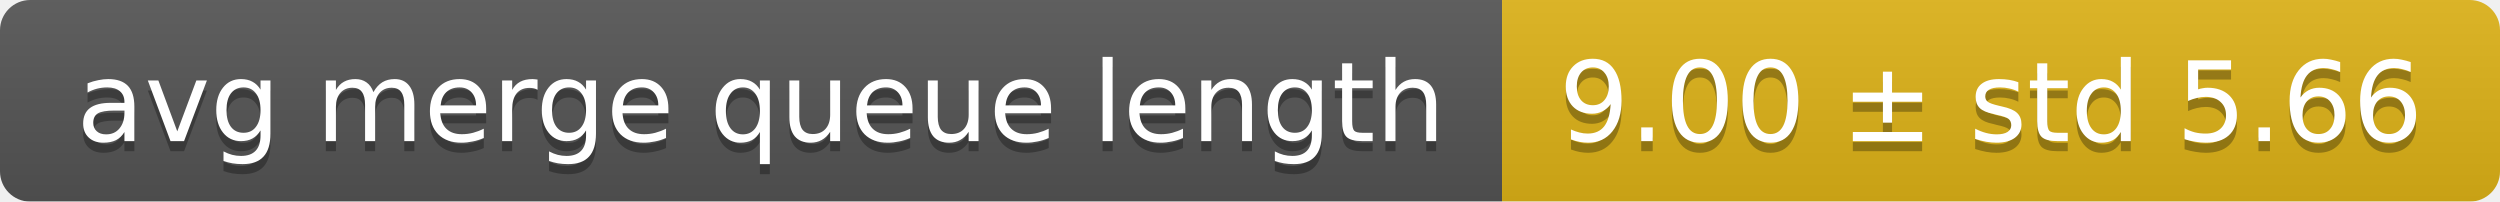
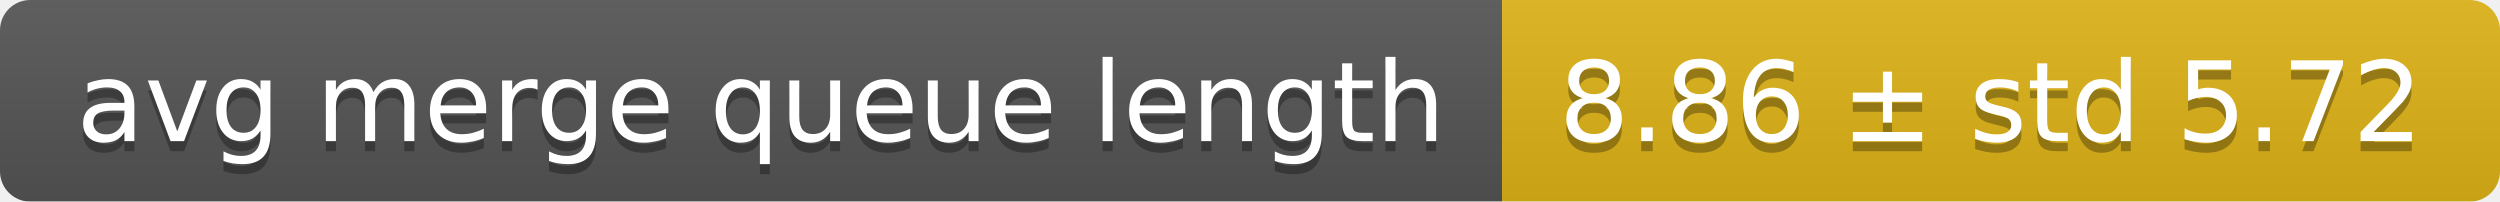
<svg xmlns="http://www.w3.org/2000/svg" width="248" height="20">
  <linearGradient id="smooth" x2="0" y2="100%">
    <stop offset="0" stop-color="#bbb" stop-opacity=".1" />
    <stop offset="1" stop-opacity=".1" />
  </linearGradient>
  <mask id="round">
    <rect width="248" height="20" rx="3" fill="#fff" />
  </mask>
  <g mask="url(#round)">
    <rect width="149" height="20" fill="#555" />
    <rect x="149" width="99" height="20" fill="#dfb317" />
    <rect width="248" height="20" fill="url(#smooth)" />
  </g>
  <g fill="#fff" text-anchor="middle" font-family="DejaVu Sans,Verdana,Geneva,sans-serif" font-size="11">
    <text x="75.5" y="15" fill="#010101" fill-opacity=".3">avg merge queue length</text>
    <text x="75.5" y="14">avg merge queue length</text>
-     <text x="197.5" y="15" fill="#010101" fill-opacity=".3">9.00 ± std 5.66</text>
-     <text x="197.5" y="14">9.00 ± std 5.66</text>
+     <text x="197.5" y="15" fill="#010101" fill-opacity=".3">8.86 ± std 5.72</text>
+     <text x="197.5" y="14">8.86 ± std 5.72</text>
  </g>
</svg>
